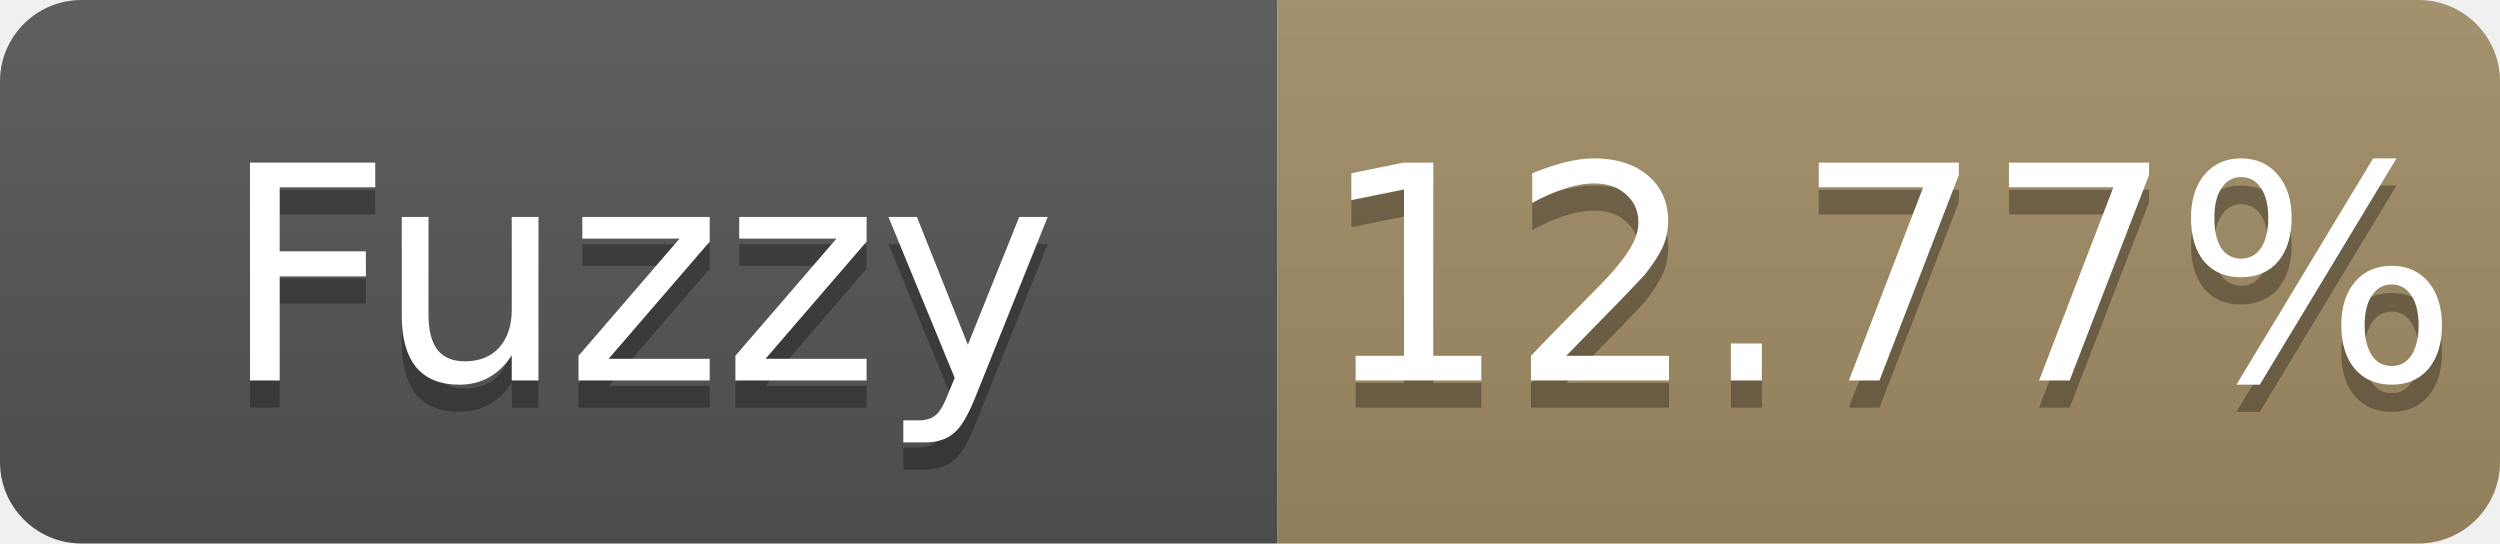
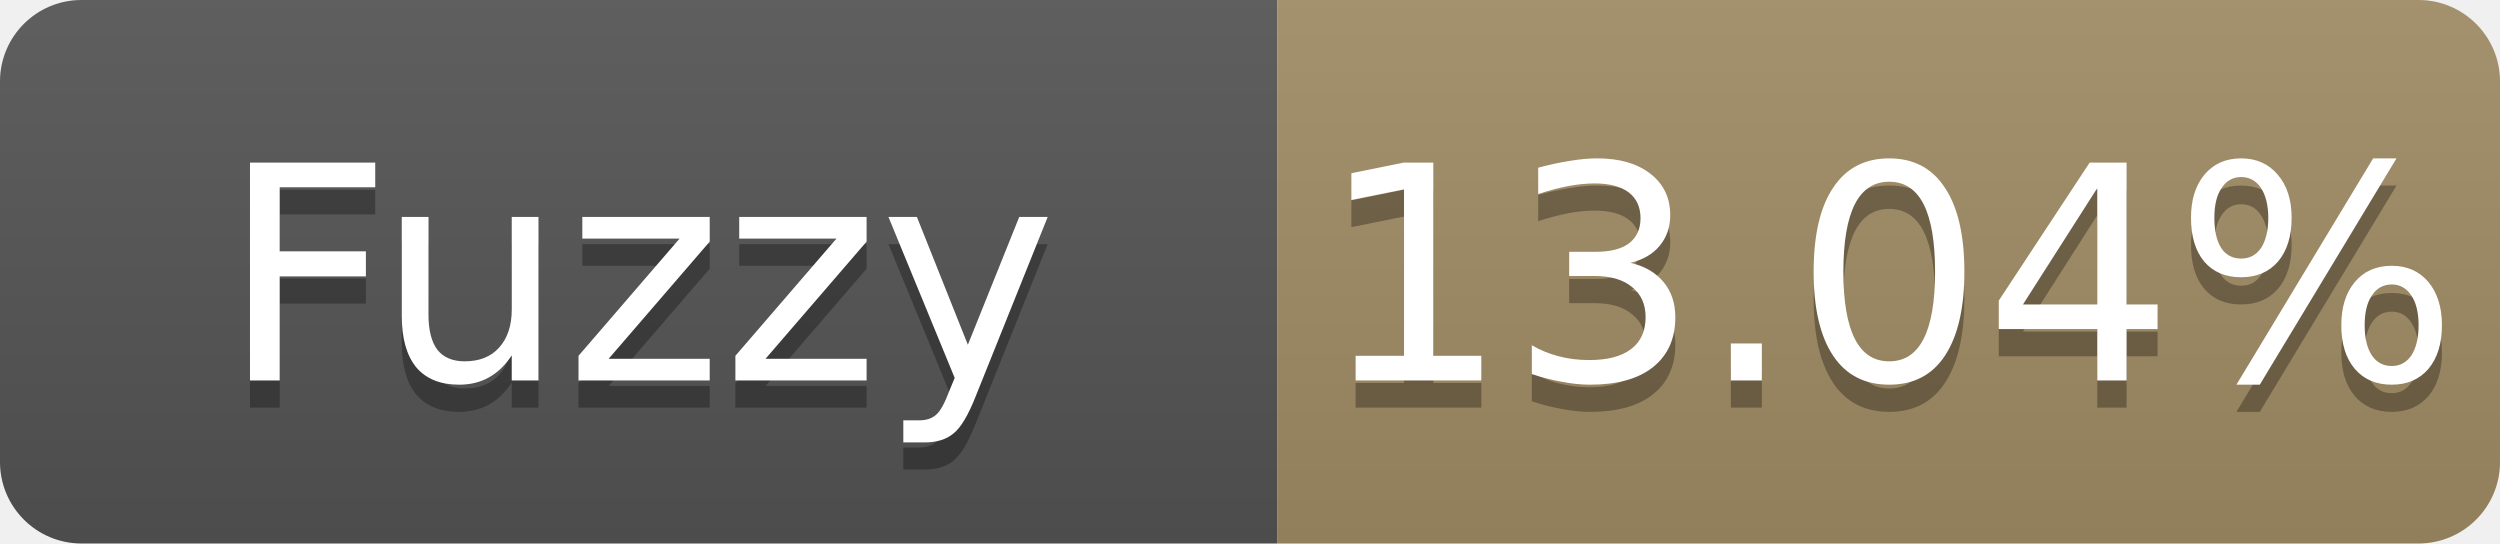
- <svg xmlns="http://www.w3.org/2000/svg" width="92" height="20" role="img" aria-label="Fuzzy: 12.77%">
+ <svg xmlns="http://www.w3.org/2000/svg" width="92" height="20" role="img" aria-label="Fuzzy: 13.04%">
  <linearGradient id="s" x2="0" y2="100%">
    <stop offset="0" stop-color="#bbb" stop-opacity=".1" />
    <stop offset="1" stop-opacity=".1" />
  </linearGradient>
  <clipPath id="r">
    <rect width="92" height="20" rx="3" fill="#fff" />
  </clipPath>
  <g clip-path="url(#r)">
    <rect width="47" height="20" fill="#555" />
    <rect x="47" width="45" height="20" fill="#a28c64" />
    <rect width="92" height="20" fill="url(#s)" />
  </g>
  <g fill="#fff" text-anchor="middle" font-family="Verdana,Geneva,DejaVu Sans,sans-serif" font-size="11">
    <text x="23.5" y="15" fill="#010101" fill-opacity=".3">Fuzzy</text>
    <text x="23.5" y="14">Fuzzy</text>
-     <text x="69.5" y="15" fill="#010101" fill-opacity=".3">12.77%</text>
-     <text x="69.5" y="14">12.77%</text>
+     <text x="69.5" y="15" fill="#010101" fill-opacity=".3">13.04%</text>
+     <text x="69.5" y="14">13.04%</text>
  </g>
</svg>
